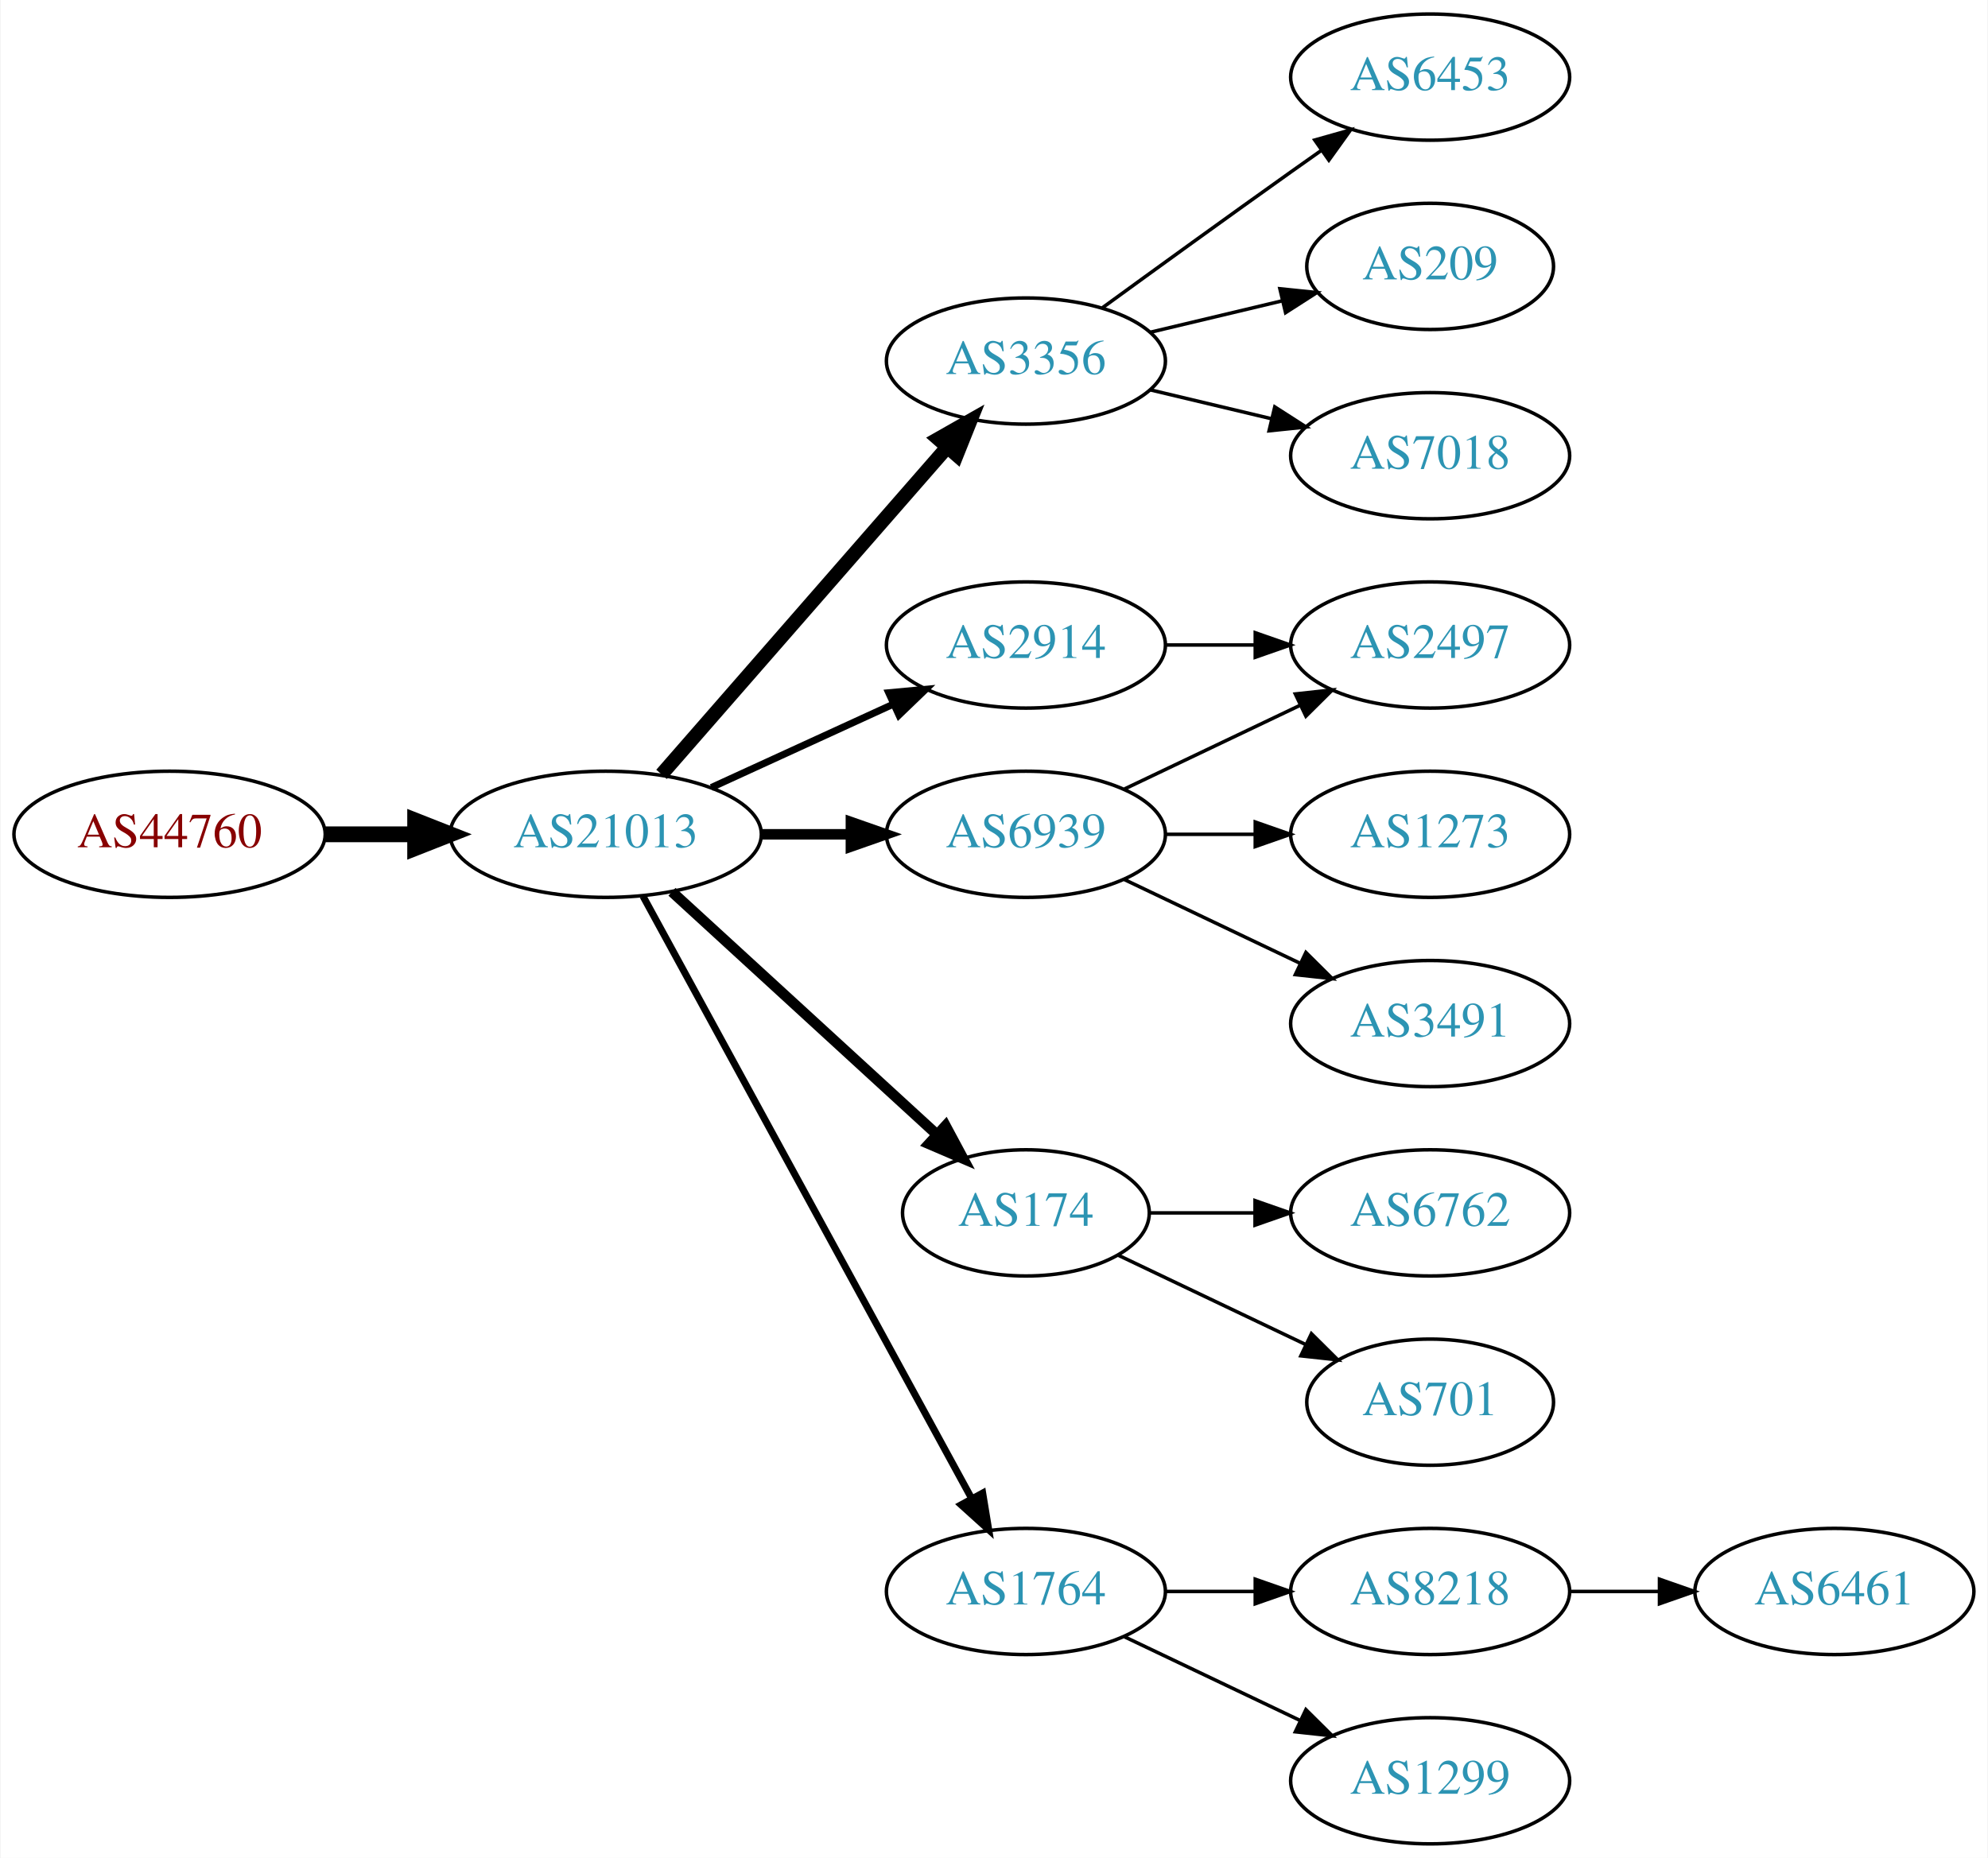
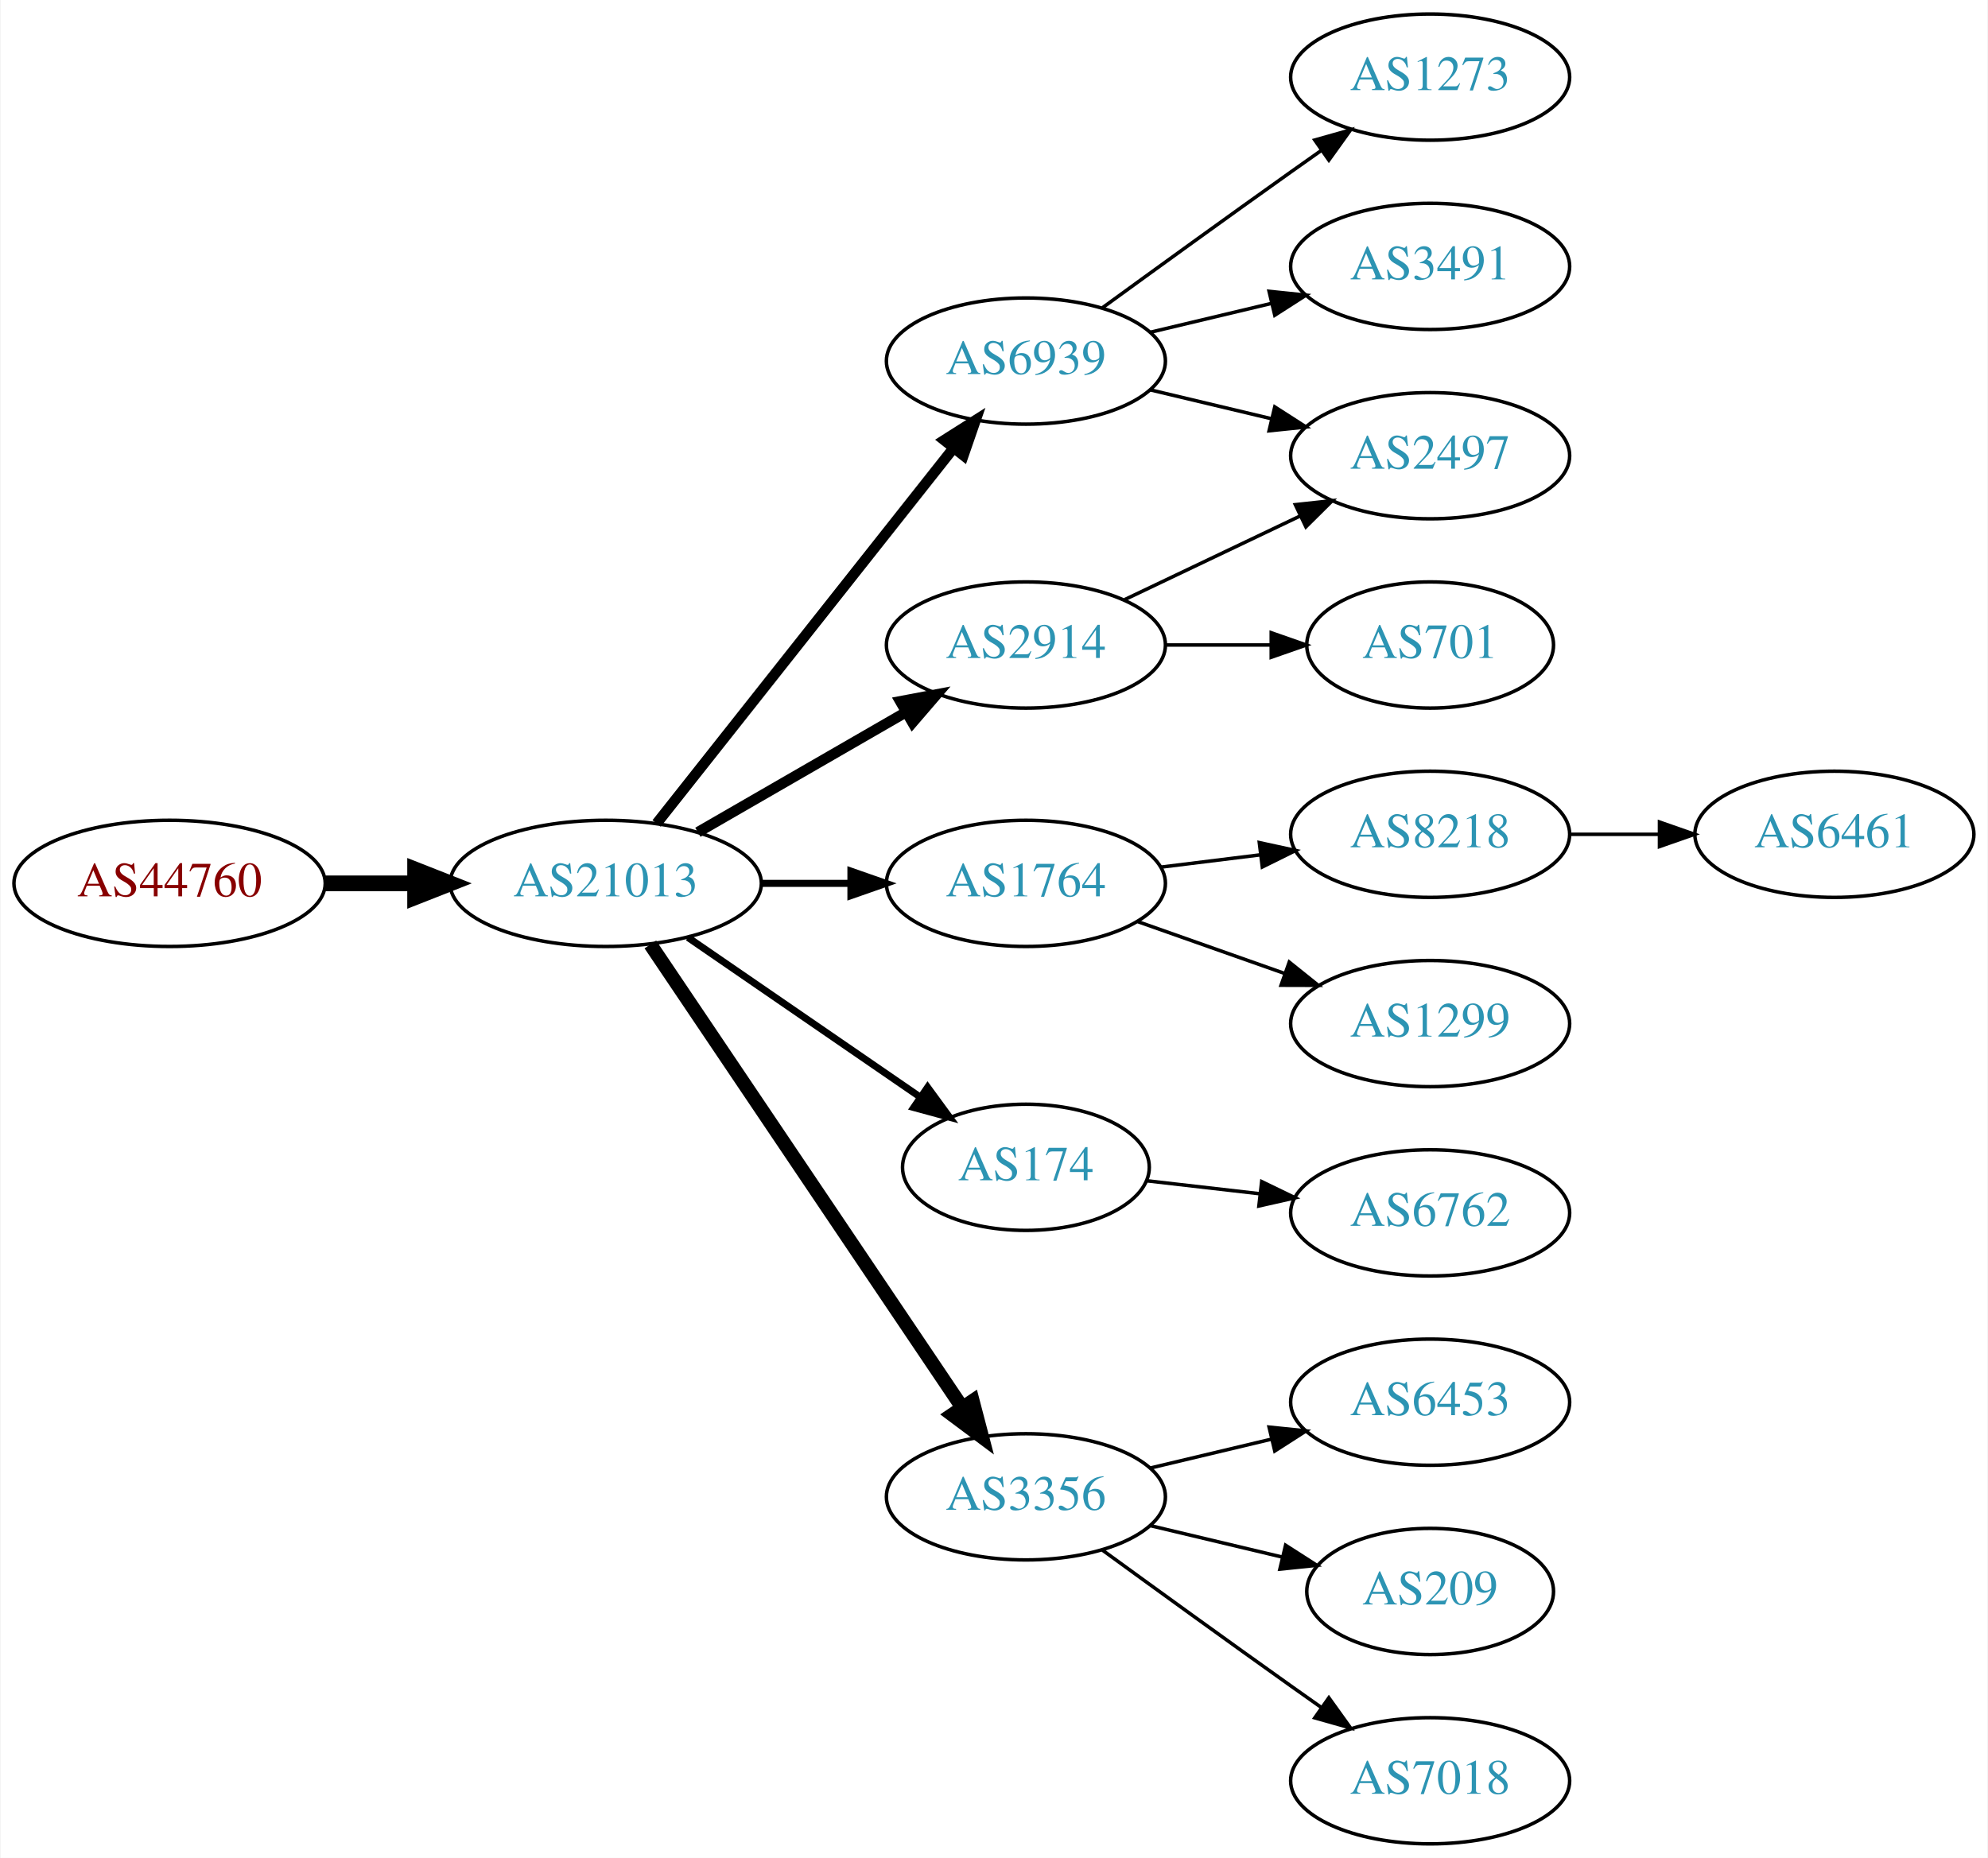
<svg xmlns="http://www.w3.org/2000/svg" xmlns:xlink="http://www.w3.org/1999/xlink" width="567pt" height="530pt" viewBox="0.00 0.00 566.66 530.00">
  <g id="graph0" class="graph" transform="scale(1 1) rotate(0) translate(4 526)">
    <polygon fill="white" stroke="none" points="-4,4 -4,-526 562.663,-526 562.663,4 -4,4" />
    <g id="node1" class="node">
      <g id="a_node1">
        <a xlink:href="/asn/44760" xlink:title="AS44760 ~ Skidata AG [AT]">
-           <ellipse fill="#ffffff" stroke="black" cx="44.196" cy="-288" rx="44.393" ry="18" />
-           <text text-anchor="middle" x="44.196" y="-284.3" font-family="Times,serif" font-size="14.00" fill="#880000">AS44760</text>
+           <ellipse fill="#ffffff" stroke="black" cx="44.196" cy="-274" rx="44.393" ry="18" />
+           <text text-anchor="middle" x="44.196" y="-270.3" font-family="Times,serif" font-size="14.00" fill="#880000">AS44760</text>
        </a>
      </g>
    </g>
    <g id="node2" class="node">
      <g id="a_node2">
        <a xlink:href="/asn/21013" xlink:title="AS21013 ~ Wels, AT [AT]">
-           <ellipse fill="#ffffff" stroke="black" cx="168.588" cy="-288" rx="44.393" ry="18" />
-           <text text-anchor="middle" x="168.588" y="-284.3" font-family="Times,serif" font-size="14.00" fill="#2c94b3">AS21013</text>
+           <ellipse fill="#ffffff" stroke="black" cx="168.588" cy="-274" rx="44.393" ry="18" />
+           <text text-anchor="middle" x="168.588" y="-270.3" font-family="Times,serif" font-size="14.00" fill="#2c94b3">AS21013</text>
        </a>
      </g>
    </g>
    <g id="edge1" class="edge">
-       <path fill="none" stroke="black" stroke-width="4.5" d="M88.692,-288C96.898,-288 105.569,-288 114.041,-288" />
-       <polygon fill="black" stroke="black" stroke-width="4.5" points="114.233,-291.938 124.233,-288 114.233,-284.063 114.233,-291.938" />
+       <path fill="none" stroke="black" stroke-width="4.5" d="M88.692,-274C96.898,-274 105.569,-274 114.041,-274" />
+       <polygon fill="black" stroke="black" stroke-width="4.5" points="114.233,-277.938 124.233,-274 114.233,-270.063 114.233,-277.938" />
    </g>
    <g id="node3" class="node">
      <g id="a_node3">
-         <a xlink:href="/asn/3356" xlink:title="AS3356 ~ Level 3 Parent, LLC [US]">
+         <a xlink:href="/asn/6939" xlink:title="AS6939 ~ Hurricane Electric LLC [US]">
          <ellipse fill="#ffffff" stroke="black" cx="288.431" cy="-423" rx="39.794" ry="18" />
-           <text text-anchor="middle" x="288.431" y="-419.3" font-family="Times,serif" font-size="14.00" fill="#2c94b3">AS3356</text>
+           <text text-anchor="middle" x="288.431" y="-419.3" font-family="Times,serif" font-size="14.00" fill="#2c94b3">AS6939</text>
        </a>
      </g>
    </g>
    <g id="edge2" class="edge">
-       <path fill="none" stroke="black" stroke-width="4" d="M184.513,-305.098C205.056,-328.631 242.175,-371.155 265.771,-398.187" />
-       <polygon fill="black" stroke="black" stroke-width="4" points="263.414,-400.809 272.627,-406.041 268.688,-396.206 263.414,-400.809" />
+       <path fill="none" stroke="black" stroke-width="3" d="M183.106,-291.092C203.884,-317.364 243.775,-367.802 267.757,-398.125" />
+       <polygon fill="black" stroke="black" stroke-width="3" points="265.122,-400.435 274.07,-406.107 270.612,-396.093 265.122,-400.435" />
    </g>
    <g id="node4" class="node">
      <g id="a_node4">
-         <a xlink:href="/asn/6939" xlink:title="AS6939 ~ Hurricane Electric LLC [US]">
-           <ellipse fill="#ffffff" stroke="black" cx="288.431" cy="-288" rx="39.794" ry="18" />
-           <text text-anchor="middle" x="288.431" y="-284.3" font-family="Times,serif" font-size="14.00" fill="#2c94b3">AS6939</text>
+         <a xlink:href="/asn/1764" xlink:title="AS1764 ~ NEXTLAYER-AS [AT]">
+           <ellipse fill="#ffffff" stroke="black" cx="288.431" cy="-274" rx="39.794" ry="18" />
+           <text text-anchor="middle" x="288.431" y="-270.3" font-family="Times,serif" font-size="14.00" fill="#2c94b3">AS1764</text>
        </a>
      </g>
    </g>
    <g id="edge3" class="edge">
-       <path fill="none" stroke="black" stroke-width="3" d="M212.799,-288C221.112,-288 229.875,-288 238.357,-288" />
-       <polygon fill="black" stroke="black" stroke-width="3" points="238.516,-291.5 248.516,-288 238.516,-284.5 238.516,-291.5" />
+       <path fill="none" stroke="black" stroke-width="2" d="M212.799,-274C221.112,-274 229.875,-274 238.357,-274" />
+       <polygon fill="black" stroke="black" stroke-width="2" points="238.516,-277.5 248.516,-274 238.516,-270.5 238.516,-277.5" />
    </g>
    <g id="node5" class="node">
      <g id="a_node5">
+         <a xlink:href="/asn/174" xlink:title="AS174 ~ Cogent Communications [US]">
+           <ellipse fill="#ffffff" stroke="black" cx="288.431" cy="-193" rx="35.194" ry="18" />
+           <text text-anchor="middle" x="288.431" y="-189.3" font-family="Times,serif" font-size="14.00" fill="#2c94b3">AS174</text>
+         </a>
+       </g>
+     </g>
+     <g id="edge4" class="edge">
+       <path fill="none" stroke="black" stroke-width="2" d="M192.031,-258.574C210.846,-245.641 237.843,-227.085 258.319,-213.01" />
+       <polygon fill="black" stroke="black" stroke-width="2" points="260.394,-215.831 266.652,-207.282 256.429,-210.063 260.394,-215.831" />
+     </g>
+     <g id="node6" class="node">
+       <g id="a_node6">
        <a xlink:href="/asn/2914" xlink:title="AS2914 ~ NTT America, Inc. [US]">
          <ellipse fill="#ffffff" stroke="black" cx="288.431" cy="-342" rx="39.794" ry="18" />
          <text text-anchor="middle" x="288.431" y="-338.3" font-family="Times,serif" font-size="14.00" fill="#2c94b3">AS2914</text>
        </a>
      </g>
    </g>
-     <g id="edge4" class="edge">
-       <path fill="none" stroke="black" stroke-width="2" d="M198.718,-301.348C214.329,-308.502 233.727,-317.391 250.399,-325.03" />
-       <polygon fill="black" stroke="black" stroke-width="2" points="249.302,-328.378 259.851,-329.362 252.218,-322.014 249.302,-328.378" />
-     </g>
-     <g id="node6" class="node">
-       <g id="a_node6">
-         <a xlink:href="/asn/174" xlink:title="AS174 ~ Cogent Communications [US]">
-           <ellipse fill="#ffffff" stroke="black" cx="288.431" cy="-180" rx="35.194" ry="18" />
-           <text text-anchor="middle" x="288.431" y="-176.3" font-family="Times,serif" font-size="14.00" fill="#2c94b3">AS174</text>
-         </a>
-       </g>
-     </g>
    <g id="edge5" class="edge">
-       <path fill="none" stroke="black" stroke-width="3" d="M187.486,-271.597C207.645,-253.122 240.521,-222.991 263.024,-202.368" />
-       <polygon fill="black" stroke="black" stroke-width="3" points="265.506,-204.841 270.514,-195.504 260.776,-199.681 265.506,-204.841" />
+       <path fill="none" stroke="black" stroke-width="3" d="M194.868,-288.588C212.188,-298.582 235.339,-311.941 254.155,-322.799" />
+       <polygon fill="black" stroke="black" stroke-width="3" points="252.588,-325.935 262.999,-327.902 256.087,-319.872 252.588,-325.935" />
    </g>
    <g id="node7" class="node">
      <g id="a_node7">
-         <a xlink:href="/asn/1764" xlink:title="AS1764 ~ NEXTLAYER-AS [AT]">
-           <ellipse fill="#ffffff" stroke="black" cx="288.431" cy="-72" rx="39.794" ry="18" />
-           <text text-anchor="middle" x="288.431" y="-68.3" font-family="Times,serif" font-size="14.00" fill="#2c94b3">AS1764</text>
+         <a xlink:href="/asn/3356" xlink:title="AS3356 ~ Level 3 Parent, LLC [US]">
+           <ellipse fill="#ffffff" stroke="black" cx="288.431" cy="-99" rx="39.794" ry="18" />
+           <text text-anchor="middle" x="288.431" y="-95.3" font-family="Times,serif" font-size="14.00" fill="#2c94b3">AS3356</text>
        </a>
      </g>
    </g>
    <g id="edge6" class="edge">
-       <path fill="none" stroke="black" stroke-width="2" d="M179.232,-270.324C199.913,-232.416 248.626,-143.127 273.005,-98.442" />
-       <polygon fill="black" stroke="black" stroke-width="2" points="276.102,-100.072 277.819,-89.618 269.957,-96.72 276.102,-100.072" />
-     </g>
-     <g id="node11" class="node">
-       <g id="a_node11">
-         <a xlink:href="/asn/6453" xlink:title="AS6453 ~ TATA COMMUNICATIONS (AMERICA) INC [US]">
-           <ellipse fill="#ffffff" stroke="black" cx="403.724" cy="-504" rx="39.794" ry="18" />
-           <text text-anchor="middle" x="403.724" y="-500.3" font-family="Times,serif" font-size="14.00" fill="#2c94b3">AS6453</text>
-         </a>
-       </g>
-     </g>
-     <g id="edge11" class="edge">
-       <path fill="none" stroke="black" d="M310.279,-438.222C325.213,-449.091 345.827,-464.025 364.077,-477 366.898,-479.005 369.841,-481.085 372.789,-483.159" />
-       <polygon fill="black" stroke="black" points="370.816,-486.05 381.013,-488.926 374.835,-480.319 370.816,-486.05" />
-     </g>
-     <g id="node12" class="node">
-       <g id="a_node12">
-         <a xlink:href="/asn/209" xlink:title="AS209 ~ CenturyLink Communications, LLC [US]">
-           <ellipse fill="#ffffff" stroke="black" cx="403.724" cy="-450" rx="35.194" ry="18" />
-           <text text-anchor="middle" x="403.724" y="-446.3" font-family="Times,serif" font-size="14.00" fill="#2c94b3">AS209</text>
-         </a>
-       </g>
-     </g>
-     <g id="edge12" class="edge">
-       <path fill="none" stroke="black" d="M324.038,-431.248C335.833,-434.058 349.137,-437.229 361.405,-440.153" />
-       <polygon fill="black" stroke="black" points="360.871,-443.624 371.41,-442.537 362.494,-436.814 360.871,-443.624" />
-     </g>
-     <g id="node13" class="node">
-       <g id="a_node13">
-         <a xlink:href="/asn/7018" xlink:title="AS7018 ~ AT&amp;T Services, Inc. [US]">
-           <ellipse fill="#ffffff" stroke="black" cx="403.724" cy="-396" rx="39.794" ry="18" />
-           <text text-anchor="middle" x="403.724" y="-392.3" font-family="Times,serif" font-size="14.00" fill="#2c94b3">AS7018</text>
-         </a>
-       </g>
-     </g>
-     <g id="edge13" class="edge">
-       <path fill="none" stroke="black" d="M324.038,-414.752C334.909,-412.162 347.064,-409.265 358.506,-406.538" />
-       <polygon fill="black" stroke="black" points="359.412,-409.92 368.328,-404.197 357.789,-403.111 359.412,-409.92" />
+       <path fill="none" stroke="black" stroke-width="4" d="M181.318,-256.581C202.195,-225.578 245.883,-160.699 270.187,-124.608" />
+       <polygon fill="black" stroke="black" stroke-width="4" points="273.24,-126.341 275.922,-116.091 267.433,-122.431 273.24,-126.341" />
    </g>
    <g id="node8" class="node">
      <g id="a_node8">
        <a xlink:href="/asn/2497" xlink:title="AS2497 ~ Internet Initiative Japan Inc. [JP]">
-           <ellipse fill="#ffffff" stroke="black" cx="403.724" cy="-342" rx="39.794" ry="18" />
-           <text text-anchor="middle" x="403.724" y="-338.3" font-family="Times,serif" font-size="14.00" fill="#2c94b3">AS2497</text>
+           <ellipse fill="#ffffff" stroke="black" cx="403.724" cy="-396" rx="39.794" ry="18" />
+           <text text-anchor="middle" x="403.724" y="-392.3" font-family="Times,serif" font-size="14.00" fill="#2c94b3">AS2497</text>
        </a>
      </g>
    </g>
    <g id="edge7" class="edge">
-       <path fill="none" stroke="black" d="M316.567,-300.934C331.561,-308.081 350.382,-317.052 366.605,-324.785" />
-       <polygon fill="black" stroke="black" points="365.276,-328.028 375.809,-329.171 368.288,-321.709 365.276,-328.028" />
+       <path fill="none" stroke="black" d="M324.038,-414.752C334.909,-412.162 347.064,-409.265 358.506,-406.538" />
+       <polygon fill="black" stroke="black" points="359.412,-409.92 368.328,-404.197 357.789,-403.111 359.412,-409.92" />
    </g>
    <g id="node9" class="node">
      <g id="a_node9">
        <a xlink:href="/asn/1273" xlink:title="AS1273 ~ Vodafone Group PLC [EU]">
-           <ellipse fill="#ffffff" stroke="black" cx="403.724" cy="-288" rx="39.794" ry="18" />
-           <text text-anchor="middle" x="403.724" y="-284.3" font-family="Times,serif" font-size="14.00" fill="#2c94b3">AS1273</text>
+           <ellipse fill="#ffffff" stroke="black" cx="403.724" cy="-504" rx="39.794" ry="18" />
+           <text text-anchor="middle" x="403.724" y="-500.3" font-family="Times,serif" font-size="14.00" fill="#2c94b3">AS1273</text>
        </a>
      </g>
    </g>
    <g id="edge8" class="edge">
-       <path fill="none" stroke="black" d="M328.103,-288C336.306,-288 345.07,-288 353.602,-288" />
-       <polygon fill="black" stroke="black" points="353.841,-291.5 363.841,-288 353.841,-284.5 353.841,-291.5" />
+       <path fill="none" stroke="black" d="M310.279,-438.222C325.213,-449.091 345.827,-464.025 364.077,-477 366.898,-479.005 369.841,-481.085 372.789,-483.159" />
+       <polygon fill="black" stroke="black" points="370.816,-486.05 381.013,-488.926 374.835,-480.319 370.816,-486.05" />
    </g>
    <g id="node10" class="node">
      <g id="a_node10">
        <a xlink:href="/asn/3491" xlink:title="AS3491 ~ PCCW Global, Inc. [US]">
+           <ellipse fill="#ffffff" stroke="black" cx="403.724" cy="-450" rx="39.794" ry="18" />
+           <text text-anchor="middle" x="403.724" y="-446.3" font-family="Times,serif" font-size="14.00" fill="#2c94b3">AS3491</text>
+         </a>
+       </g>
+     </g>
+     <g id="edge9" class="edge">
+       <path fill="none" stroke="black" d="M324.038,-431.248C334.909,-433.838 347.064,-436.735 358.506,-439.462" />
+       <polygon fill="black" stroke="black" points="357.789,-442.889 368.328,-441.803 359.412,-436.08 357.789,-442.889" />
+     </g>
+     <g id="node11" class="node">
+       <g id="a_node11">
+         <a xlink:href="/asn/8218" xlink:title="AS8218 ~ legacy Neotelecoms [FR]">
+           <ellipse fill="#ffffff" stroke="black" cx="403.724" cy="-288" rx="39.794" ry="18" />
+           <text text-anchor="middle" x="403.724" y="-284.3" font-family="Times,serif" font-size="14.00" fill="#2c94b3">AS8218</text>
+         </a>
+       </g>
+     </g>
+     <g id="edge10" class="edge">
+       <path fill="none" stroke="black" d="M326.841,-278.623C335.929,-279.746 345.766,-280.962 355.251,-282.134" />
+       <polygon fill="black" stroke="black" points="354.999,-285.629 365.353,-283.382 355.857,-278.682 354.999,-285.629" />
+     </g>
+     <g id="node12" class="node">
+       <g id="a_node12">
+         <a xlink:href="/asn/1299" xlink:title="AS1299 ~ Telia Carrier [EU]">
          <ellipse fill="#ffffff" stroke="black" cx="403.724" cy="-234" rx="39.794" ry="18" />
-           <text text-anchor="middle" x="403.724" y="-230.3" font-family="Times,serif" font-size="14.00" fill="#2c94b3">AS3491</text>
-         </a>
-       </g>
-     </g>
-     <g id="edge9" class="edge">
-       <path fill="none" stroke="black" d="M316.567,-275.066C331.561,-267.919 350.382,-258.948 366.605,-251.215" />
-       <polygon fill="black" stroke="black" points="368.288,-254.291 375.809,-246.829 365.276,-247.972 368.288,-254.291" />
-     </g>
-     <g id="edge10" class="edge">
-       <path fill="none" stroke="black" d="M328.103,-342C336.306,-342 345.07,-342 353.602,-342" />
-       <polygon fill="black" stroke="black" points="353.841,-345.5 363.841,-342 353.841,-338.5 353.841,-345.5" />
-     </g>
-     <g id="node14" class="node">
-       <g id="a_node14">
+           <text text-anchor="middle" x="403.724" y="-230.3" font-family="Times,serif" font-size="14.00" fill="#2c94b3">AS1299</text>
+         </a>
+       </g>
+     </g>
+     <g id="edge11" class="edge">
+       <path fill="none" stroke="black" d="M320.389,-263.07C333.252,-258.528 348.358,-253.195 362.095,-248.345" />
+       <polygon fill="black" stroke="black" points="363.539,-251.547 371.803,-244.917 361.209,-244.946 363.539,-251.547" />
+     </g>
+     <g id="node18" class="node">
+       <g id="a_node18">
        <a xlink:href="/asn/6762" xlink:title="AS6762 ~ TELECOM ITALIA SPARKLE S.p.A. [IT]">
          <ellipse fill="#ffffff" stroke="black" cx="403.724" cy="-180" rx="39.794" ry="18" />
          <text text-anchor="middle" x="403.724" y="-176.3" font-family="Times,serif" font-size="14.00" fill="#2c94b3">AS6762</text>
        </a>
      </g>
    </g>
+     <g id="edge18" class="edge">
+       <path fill="none" stroke="black" d="M322.81,-189.17C332.9,-188.012 344.183,-186.717 355.018,-185.474" />
+       <polygon fill="black" stroke="black" points="355.679,-188.921 365.215,-184.304 354.881,-181.967 355.679,-188.921" />
+     </g>
    <g id="edge14" class="edge">
-       <path fill="none" stroke="black" d="M323.73,-180C333.107,-180 343.457,-180 353.492,-180" />
-       <polygon fill="black" stroke="black" points="353.781,-183.5 363.781,-180 353.781,-176.5 353.781,-183.5" />
+       <path fill="none" stroke="black" d="M316.567,-354.934C331.561,-362.081 350.382,-371.052 366.605,-378.785" />
+       <polygon fill="black" stroke="black" points="365.276,-382.028 375.809,-383.171 368.288,-375.709 365.276,-382.028" />
+     </g>
+     <g id="node14" class="node">
+       <g id="a_node14">
+         <a xlink:href="/asn/701" xlink:title="AS701 ~ UUNET [US]">
+           <ellipse fill="#ffffff" stroke="black" cx="403.724" cy="-342" rx="35.194" ry="18" />
+           <text text-anchor="middle" x="403.724" y="-338.3" font-family="Times,serif" font-size="14.00" fill="#2c94b3">AS701</text>
+         </a>
+       </g>
+     </g>
+     <g id="edge13" class="edge">
+       <path fill="none" stroke="black" d="M328.103,-342C337.808,-342 348.299,-342 358.262,-342" />
+       <polygon fill="black" stroke="black" points="358.398,-345.5 368.398,-342 358.398,-338.5 358.398,-345.5" />
    </g>
    <g id="node15" class="node">
      <g id="a_node15">
-         <a xlink:href="/asn/701" xlink:title="AS701 ~ UUNET [US]">
-           <ellipse fill="#ffffff" stroke="black" cx="403.724" cy="-126" rx="35.194" ry="18" />
-           <text text-anchor="middle" x="403.724" y="-122.3" font-family="Times,serif" font-size="14.00" fill="#2c94b3">AS701</text>
+         <a xlink:href="/asn/209" xlink:title="AS209 ~ CenturyLink Communications, LLC [US]">
+           <ellipse fill="#ffffff" stroke="black" cx="403.724" cy="-72" rx="35.194" ry="18" />
+           <text text-anchor="middle" x="403.724" y="-68.3" font-family="Times,serif" font-size="14.00" fill="#2c94b3">AS209</text>
        </a>
      </g>
    </g>
    <g id="edge15" class="edge">
-       <path fill="none" stroke="black" d="M314.856,-167.881C330.599,-160.378 351.021,-150.644 368.214,-142.449" />
-       <polygon fill="black" stroke="black" points="369.862,-145.54 377.383,-138.078 366.85,-139.221 369.862,-145.54" />
+       <path fill="none" stroke="black" d="M324.038,-90.752C335.833,-87.942 349.137,-84.771 361.405,-81.847" />
+       <polygon fill="black" stroke="black" points="362.494,-85.186 371.41,-79.463 360.871,-78.376 362.494,-85.186" />
    </g>
    <g id="node16" class="node">
      <g id="a_node16">
-         <a xlink:href="/asn/8218" xlink:title="AS8218 ~ legacy Neotelecoms [FR]">
-           <ellipse fill="#ffffff" stroke="black" cx="403.724" cy="-72" rx="39.794" ry="18" />
-           <text text-anchor="middle" x="403.724" y="-68.3" font-family="Times,serif" font-size="14.00" fill="#2c94b3">AS8218</text>
+         <a xlink:href="/asn/7018" xlink:title="AS7018 ~ AT&amp;T Services, Inc. [US]">
+           <ellipse fill="#ffffff" stroke="black" cx="403.724" cy="-18" rx="39.794" ry="18" />
+           <text text-anchor="middle" x="403.724" y="-14.3" font-family="Times,serif" font-size="14.00" fill="#2c94b3">AS7018</text>
        </a>
      </g>
    </g>
    <g id="edge16" class="edge">
-       <path fill="none" stroke="black" d="M328.103,-72C336.306,-72 345.07,-72 353.602,-72" />
-       <polygon fill="black" stroke="black" points="353.841,-75.5 363.841,-72 353.841,-68.5 353.841,-75.5" />
+       <path fill="none" stroke="black" d="M310.279,-83.778C325.213,-72.909 345.827,-57.975 364.077,-45 366.898,-42.995 369.841,-40.915 372.789,-38.841" />
+       <polygon fill="black" stroke="black" points="374.835,-41.681 381.013,-33.074 370.816,-35.95 374.835,-41.681" />
    </g>
    <g id="node17" class="node">
      <g id="a_node17">
-         <a xlink:href="/asn/1299" xlink:title="AS1299 ~ Telia Carrier [EU]">
-           <ellipse fill="#ffffff" stroke="black" cx="403.724" cy="-18" rx="39.794" ry="18" />
-           <text text-anchor="middle" x="403.724" y="-14.3" font-family="Times,serif" font-size="14.00" fill="#2c94b3">AS1299</text>
+         <a xlink:href="/asn/6453" xlink:title="AS6453 ~ TATA COMMUNICATIONS (AMERICA) INC [US]">
+           <ellipse fill="#ffffff" stroke="black" cx="403.724" cy="-126" rx="39.794" ry="18" />
+           <text text-anchor="middle" x="403.724" y="-122.3" font-family="Times,serif" font-size="14.00" fill="#2c94b3">AS6453</text>
        </a>
      </g>
    </g>
    <g id="edge17" class="edge">
-       <path fill="none" stroke="black" d="M316.567,-59.066C331.561,-51.919 350.382,-42.948 366.605,-35.215" />
-       <polygon fill="black" stroke="black" points="368.288,-38.291 375.809,-30.829 365.276,-31.972 368.288,-38.291" />
-     </g>
-     <g id="node18" class="node">
-       <g id="a_node18">
+       <path fill="none" stroke="black" d="M324.038,-107.248C334.909,-109.838 347.064,-112.735 358.506,-115.462" />
+       <polygon fill="black" stroke="black" points="357.789,-118.889 368.328,-117.803 359.412,-112.08 357.789,-118.889" />
+     </g>
+     <g id="node13" class="node">
+       <g id="a_node13">
        <a xlink:href="/asn/6461" xlink:title="AS6461 ~ Zayo Bandwidth [US]">
-           <ellipse fill="#ffffff" stroke="black" cx="519.017" cy="-72" rx="39.794" ry="18" />
-           <text text-anchor="middle" x="519.017" y="-68.3" font-family="Times,serif" font-size="14.00" fill="#2c94b3">AS6461</text>
-         </a>
-       </g>
-     </g>
-     <g id="edge18" class="edge">
-       <path fill="none" stroke="black" d="M443.396,-72C451.599,-72 460.363,-72 468.895,-72" />
-       <polygon fill="black" stroke="black" points="469.134,-75.5 479.134,-72 469.134,-68.5 469.134,-75.5" />
+           <ellipse fill="#ffffff" stroke="black" cx="519.017" cy="-288" rx="39.794" ry="18" />
+           <text text-anchor="middle" x="519.017" y="-284.3" font-family="Times,serif" font-size="14.00" fill="#2c94b3">AS6461</text>
+         </a>
+       </g>
+     </g>
+     <g id="edge12" class="edge">
+       <path fill="none" stroke="black" d="M443.396,-288C451.599,-288 460.363,-288 468.895,-288" />
+       <polygon fill="black" stroke="black" points="469.134,-291.5 479.134,-288 469.134,-284.5 469.134,-291.5" />
    </g>
  </g>
</svg>
